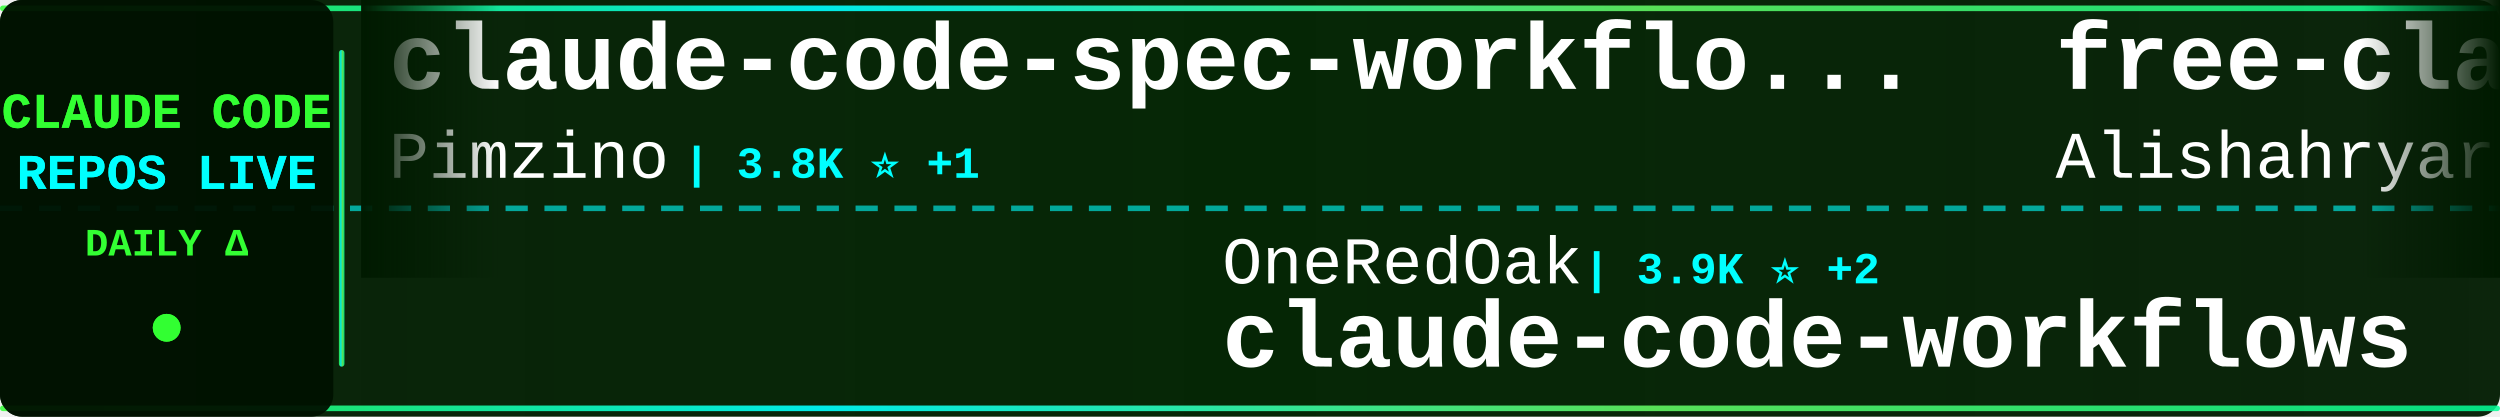
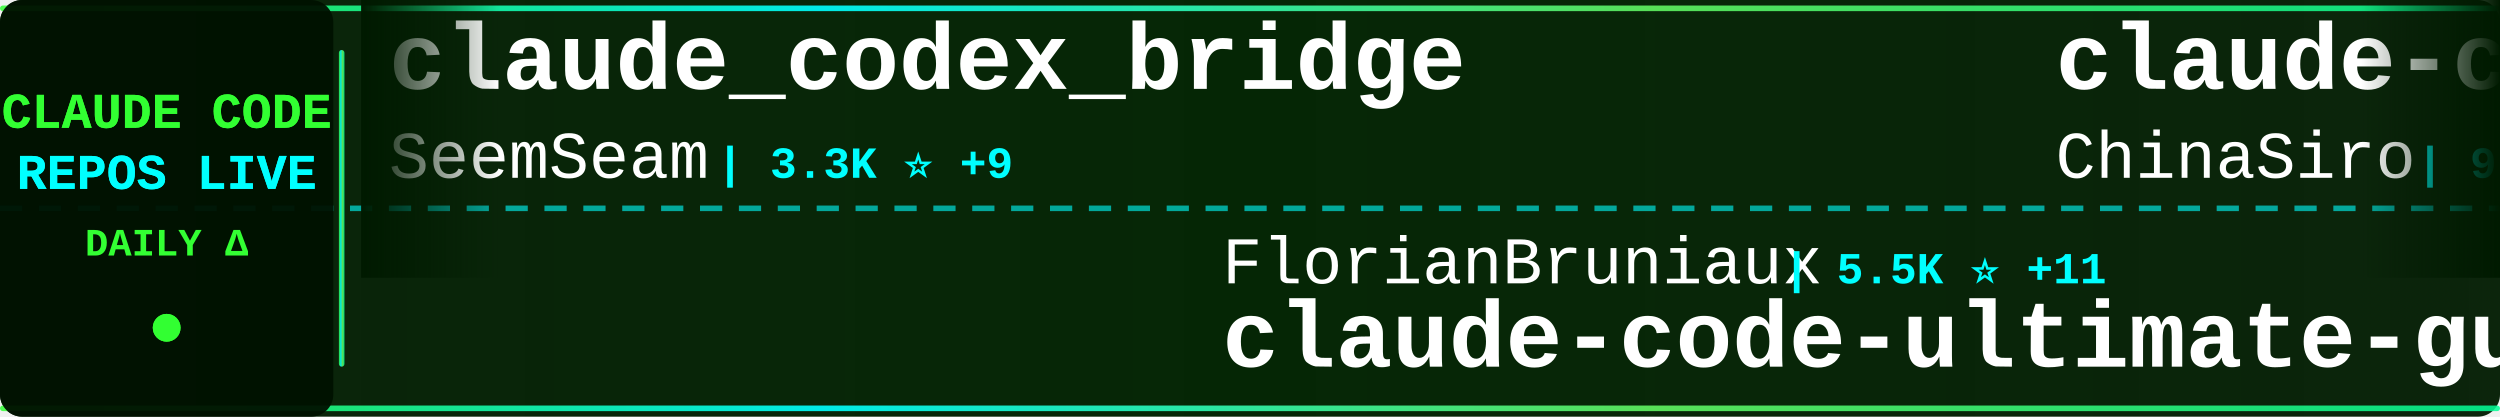
<svg xmlns="http://www.w3.org/2000/svg" width="900" height="150">
  <defs>
    <linearGradient id="tickerBg" x1="0%" y1="0%" x2="100%" y2="0%">
      <stop offset="0%" style="stop-color:#001a00;stop-opacity:0.95" />
      <stop offset="50%" style="stop-color:#002200;stop-opacity:0.98" />
      <stop offset="100%" style="stop-color:#001a00;stop-opacity:0.95" />
    </linearGradient>
    <linearGradient id="borderGrad" x1="0%" y1="0%" x2="100%" y2="0%">
      <stop offset="0%" style="stop-color:#33ff33;stop-opacity:0.85">
        <animate attributeName="stop-opacity" values="0.85;1;0.85" dur="2s" repeatCount="indefinite" />
      </stop>
      <stop offset="33%" style="stop-color:#00ffff;stop-opacity:0.9">
        <animate attributeName="stop-opacity" values="0.9;1;0.9" dur="2.2s" repeatCount="indefinite" />
      </stop>
      <stop offset="66%" style="stop-color:#66ff66;stop-opacity:0.85">
        <animate attributeName="stop-opacity" values="0.85;1;0.85" dur="1.8s" repeatCount="indefinite" />
      </stop>
      <stop offset="100%" style="stop-color:#00ff99;stop-opacity:0.85">
        <animate attributeName="stop-opacity" values="0.85;1;0.85" dur="2s" repeatCount="indefinite" />
      </stop>
    </linearGradient>
    <filter id="textGlow">
      <feGaussianBlur stdDeviation="0.1" result="coloredBlur" />
      <feMerge>
        <feMergeNode in="coloredBlur" />
        <feMergeNode in="SourceGraphic" />
      </feMerge>
    </filter>
    <filter id="metricGlow">
      <feGaussianBlur stdDeviation="0.2" result="coloredBlur" />
      <feMerge>
        <feMergeNode in="coloredBlur" />
        <feMergeNode in="SourceGraphic" />
      </feMerge>
    </filter>
    <linearGradient id="leftFade" x1="0%" y1="0%" x2="100%" y2="0%">
      <stop offset="0%" style="stop-color:#001a00;stop-opacity:1" />
      <stop offset="100%" style="stop-color:#001a00;stop-opacity:0" />
    </linearGradient>
    <linearGradient id="rightFade" x1="0%" y1="0%" x2="100%" y2="0%">
      <stop offset="0%" style="stop-color:#001a00;stop-opacity:0" />
      <stop offset="100%" style="stop-color:#001a00;stop-opacity:1" />
    </linearGradient>
  </defs>
  <rect width="900" height="150" fill="url(#tickerBg)" rx="8" />
  <rect x="0" y="2" width="900" height="2" fill="url(#borderGrad)" rx="1" />
  <rect x="0" y="146" width="900" height="2" fill="url(#borderGrad)" rx="1" />
  <line x1="0" y1="75" x2="900" y2="75" stroke="#00ffff" stroke-width="2" stroke-dasharray="8 6" opacity="0.6" />
  <rect x="0" y="0" width="120" height="150" fill="#001100" opacity="0.95" rx="8" />
  <text x="60" y="46" font-family="'Courier New', monospace" font-size="18" font-weight="bold" fill="#33ff33" text-anchor="middle" filter="url(#textGlow)">
    CLAUDE CODE
  </text>
  <text x="60" y="68" font-family="'Courier New', monospace" font-size="18" font-weight="bold" fill="#00ffff" text-anchor="middle" filter="url(#textGlow)">
    REPOS LIVE
  </text>
  <text x="60" y="92" font-family="'Courier New', monospace" font-size="14" font-weight="bold" fill="#33ff33" text-anchor="middle">
    DAILY Δ
  </text>
  <circle cx="60" cy="118" r="5" fill="#33ff33" filter="url(#metricGlow)">
    <animate attributeName="r" values="4;6;4" dur="1.5s" repeatCount="indefinite" />
    <animate attributeName="opacity" values="0.6;1;0.6" dur="1.5s" repeatCount="indefinite" />
  </circle>
  <rect x="122" y="18" width="2" height="114" fill="url(#borderGrad)" rx="1" />
  <clipPath id="tickerClip">
    <rect x="130" y="0" width="770" height="150" />
  </clipPath>
  <g clip-path="url(#tickerClip)">
    <g id="tickerItems">
      <animateTransform attributeName="transform" attributeType="XML" type="translate" from="0 0" to="-3000 0" dur="54s" repeatCount="indefinite" />
      <g transform="translate(0, 0)">
-         <text x="140" y="32" font-family="'Courier New', monospace" font-size="34" font-weight="bold" fill="#ffffff">claude-code-spec-workflo...</text>
-         <text x="140" y="64" font-family="'Courier New', monospace" font-size="24" font-weight="normal" fill="#ffffff" opacity="1.0">Pimzino</text>
-         <text x="246" y="64" font-family="'Courier New', monospace" font-size="16" font-weight="bold" fill="#00ffff"> | 3.8K ⭐ +1</text>
+         <text x="140" y="32" font-family="'Courier New', monospace" font-size="34" font-weight="bold" fill="#ffffff">claude_codex_bridge</text>
+         <text x="140" y="64" font-family="'Courier New', monospace" font-size="24" font-weight="normal" fill="#ffffff" opacity="1.0">SeemSeam</text>
+         <text x="258" y="64" font-family="'Courier New', monospace" font-size="16" font-weight="bold" fill="#00ffff"> | 3.3K ⭐ +9</text>
      </g>
      <g transform="translate(300, 0)">
-         <text x="140" y="102" font-family="'Courier New', monospace" font-size="24" font-weight="normal" fill="#ffffff" opacity="1.0">OneRedOak</text>
-         <text x="270" y="102" font-family="'Courier New', monospace" font-size="16" font-weight="bold" fill="#00ffff"> | 3.9K ⭐ +2</text>
-         <text x="140" y="132" font-family="'Courier New', monospace" font-size="34" font-weight="bold" fill="#ffffff">claude-code-workflows</text>
+         <text x="140" y="102" font-family="'Courier New', monospace" font-size="24" font-weight="normal" fill="#ffffff" opacity="1.0">FlorianBruniaux</text>
+         <text x="342" y="102" font-family="'Courier New', monospace" font-size="16" font-weight="bold" fill="#00ffff"> | 5.5K ⭐ +11</text>
+         <text x="140" y="132" font-family="'Courier New', monospace" font-size="34" font-weight="bold" fill="#ffffff">claude-code-ultimate-gui...</text>
      </g>
      <g transform="translate(600, 0)">
-         <text x="140" y="32" font-family="'Courier New', monospace" font-size="34" font-weight="bold" fill="#ffffff">free-claude-code</text>
-         <text x="140" y="64" font-family="'Courier New', monospace" font-size="24" font-weight="normal" fill="#ffffff" opacity="1.0">Alishahryar1</text>
-         <text x="306" y="64" font-family="'Courier New', monospace" font-size="16" font-weight="bold" fill="#00ffff"> | 40.3K ⭐ +203</text>
+         <text x="140" y="32" font-family="'Courier New', monospace" font-size="34" font-weight="bold" fill="#ffffff">claude-code-sourcemap</text>
+         <text x="140" y="64" font-family="'Courier New', monospace" font-size="24" font-weight="normal" fill="#ffffff" opacity="1.0">ChinaSiro</text>
+         <text x="270" y="64" font-family="'Courier New', monospace" font-size="16" font-weight="bold" fill="#00ffff"> | 9.5K ⭐ +7</text>
      </g>
      <g transform="translate(900, 0)">
-         <text x="140" y="102" font-family="'Courier New', monospace" font-size="24" font-weight="normal" fill="#ffffff" opacity="1.0">Windy3f3f3f3f</text>
-         <text x="318" y="102" font-family="'Courier New', monospace" font-size="16" font-weight="bold" fill="#00ffff"> | 2.3K ⭐ +15</text>
-         <text x="140" y="132" font-family="'Courier New', monospace" font-size="34" font-weight="bold" fill="#ffffff">claude-code-from-scratch</text>
+         <text x="140" y="102" font-family="'Courier New', monospace" font-size="24" font-weight="normal" fill="#ffffff" opacity="1.0">LING71671</text>
+         <text x="270" y="102" font-family="'Courier New', monospace" font-size="16" font-weight="bold" fill="#00ffff"> | 918 ⭐</text>
+         <text x="140" y="132" font-family="'Courier New', monospace" font-size="34" font-weight="bold" fill="#ffffff">Open-ClaudeCode</text>
      </g>
      <g transform="translate(1200, 0)">
-         <text x="140" y="32" font-family="'Courier New', monospace" font-size="34" font-weight="bold" fill="#ffffff">claude-code-security-rev...</text>
-         <text x="140" y="64" font-family="'Courier New', monospace" font-size="24" font-weight="normal" fill="#ffffff" opacity="1.0">anthropics</text>
-         <text x="282" y="64" font-family="'Courier New', monospace" font-size="16" font-weight="bold" fill="#00ffff"> | 5.5K ⭐ +7</text>
+         <text x="140" y="32" font-family="'Courier New', monospace" font-size="34" font-weight="bold" fill="#ffffff">claude-code-pm-course</text>
+         <text x="140" y="64" font-family="'Courier New', monospace" font-size="24" font-weight="normal" fill="#ffffff" opacity="1.0">carlvellotti</text>
+         <text x="306" y="64" font-family="'Courier New', monospace" font-size="16" font-weight="bold" fill="#00ffff"> | 2.1K ⭐ +2</text>
      </g>
      <g transform="translate(1500, 0)">
-         <text x="140" y="102" font-family="'Courier New', monospace" font-size="24" font-weight="normal" fill="#ffffff" opacity="1.0">frankbria</text>
-         <text x="270" y="102" font-family="'Courier New', monospace" font-size="16" font-weight="bold" fill="#00ffff"> | 9.5K ⭐ +1</text>
-         <text x="140" y="132" font-family="'Courier New', monospace" font-size="34" font-weight="bold" fill="#ffffff">ralph-claude-code</text>
+         <text x="140" y="102" font-family="'Courier New', monospace" font-size="24" font-weight="normal" fill="#ffffff" opacity="1.0">simonw</text>
+         <text x="234" y="102" font-family="'Courier New', monospace" font-size="16" font-weight="bold" fill="#00ffff"> | 1.6K ⭐</text>
+         <text x="140" y="132" font-family="'Courier New', monospace" font-size="34" font-weight="bold" fill="#ffffff">claude-code-transcripts</text>
      </g>
      <g transform="translate(1800, 0)">
-         <text x="140" y="32" font-family="'Courier New', monospace" font-size="34" font-weight="bold" fill="#ffffff">edmunds-claude-code</text>
-         <text x="140" y="64" font-family="'Courier New', monospace" font-size="24" font-weight="normal" fill="#ffffff" opacity="1.0">edmund-io</text>
-         <text x="270" y="64" font-family="'Courier New', monospace" font-size="16" font-weight="bold" fill="#00ffff"> | 1.5K ⭐</text>
+         <text x="140" y="32" font-family="'Courier New', monospace" font-size="34" font-weight="bold" fill="#ffffff">ClaudeCodeAgents</text>
+         <text x="140" y="64" font-family="'Courier New', monospace" font-size="24" font-weight="normal" fill="#ffffff" opacity="1.0">darcyegb</text>
+         <text x="258" y="64" font-family="'Courier New', monospace" font-size="16" font-weight="bold" fill="#00ffff"> | 748 ⭐ +1</text>
      </g>
      <g transform="translate(2100, 0)">
+         <text x="140" y="102" font-family="'Courier New', monospace" font-size="24" font-weight="normal" fill="#ffffff" opacity="1.0">centminmod</text>
+         <text x="282" y="102" font-family="'Courier New', monospace" font-size="16" font-weight="bold" fill="#00ffff"> | 2.5K ⭐ +3</text>
+         <text x="140" y="132" font-family="'Courier New', monospace" font-size="34" font-weight="bold" fill="#ffffff">my-claude-code-setup</text>
+       </g>
+       <g transform="translate(2400, 0)">
+         <text x="140" y="32" font-family="'Courier New', monospace" font-size="34" font-weight="bold" fill="#ffffff">claude-code-source-build</text>
+         <text x="140" y="64" font-family="'Courier New', monospace" font-size="24" font-weight="normal" fill="#ffffff" opacity="1.0">andrew-kramer-inno</text>
+         <text x="378" y="64" font-family="'Courier New', monospace" font-size="16" font-weight="bold" fill="#00ffff"> | 595 ⭐</text>
+       </g>
+       <g transform="translate(2700, 0)">
        <text x="140" y="102" font-family="'Courier New', monospace" font-size="24" font-weight="normal" fill="#ffffff" opacity="1.0">krusemediallc</text>
-         <text x="318" y="102" font-family="'Courier New', monospace" font-size="16" font-weight="bold" fill="#00ffff"> | 1.0K ⭐ +4</text>
+         <text x="318" y="102" font-family="'Courier New', monospace" font-size="16" font-weight="bold" fill="#00ffff"> | 1.0K ⭐ +5</text>
        <text x="140" y="132" font-family="'Courier New', monospace" font-size="34" font-weight="bold" fill="#ffffff">arcads-claude-code</text>
      </g>
-       <g transform="translate(2400, 0)">
-         <text x="140" y="32" font-family="'Courier New', monospace" font-size="34" font-weight="bold" fill="#ffffff">claude-code-showcase</text>
-         <text x="140" y="64" font-family="'Courier New', monospace" font-size="24" font-weight="normal" fill="#ffffff" opacity="1.0">ChrisWiles</text>
-         <text x="282" y="64" font-family="'Courier New', monospace" font-size="16" font-weight="bold" fill="#00ffff"> | 6.0K ⭐ +1</text>
-       </g>
-       <g transform="translate(2700, 0)">
-         <text x="140" y="102" font-family="'Courier New', monospace" font-size="24" font-weight="normal" fill="#ffffff" opacity="1.0">davila7</text>
-         <text x="246" y="102" font-family="'Courier New', monospace" font-size="16" font-weight="bold" fill="#00ffff"> | 29.6K ⭐ +57</text>
-         <text x="140" y="132" font-family="'Courier New', monospace" font-size="34" font-weight="bold" fill="#ffffff">claude-code-templates</text>
-       </g>
      <g transform="translate(3000, 0)">
-         <text x="140" y="32" font-family="'Courier New', monospace" font-size="34" font-weight="bold" fill="#ffffff">claude-code-spec-workflo...</text>
-         <text x="140" y="64" font-family="'Courier New', monospace" font-size="24" font-weight="normal" fill="#ffffff" opacity="1.0">Pimzino</text>
-         <text x="246" y="64" font-family="'Courier New', monospace" font-size="16" font-weight="bold" fill="#00ffff"> | 3.8K ⭐ +1</text>
+         <text x="140" y="32" font-family="'Courier New', monospace" font-size="34" font-weight="bold" fill="#ffffff">claude_codex_bridge</text>
+         <text x="140" y="64" font-family="'Courier New', monospace" font-size="24" font-weight="normal" fill="#ffffff" opacity="1.0">SeemSeam</text>
+         <text x="258" y="64" font-family="'Courier New', monospace" font-size="16" font-weight="bold" fill="#00ffff"> | 3.3K ⭐ +9</text>
      </g>
      <g transform="translate(3300, 0)">
-         <text x="140" y="102" font-family="'Courier New', monospace" font-size="24" font-weight="normal" fill="#ffffff" opacity="1.0">OneRedOak</text>
-         <text x="270" y="102" font-family="'Courier New', monospace" font-size="16" font-weight="bold" fill="#00ffff"> | 3.9K ⭐ +2</text>
-         <text x="140" y="132" font-family="'Courier New', monospace" font-size="34" font-weight="bold" fill="#ffffff">claude-code-workflows</text>
+         <text x="140" y="102" font-family="'Courier New', monospace" font-size="24" font-weight="normal" fill="#ffffff" opacity="1.0">FlorianBruniaux</text>
+         <text x="342" y="102" font-family="'Courier New', monospace" font-size="16" font-weight="bold" fill="#00ffff"> | 5.5K ⭐ +11</text>
+         <text x="140" y="132" font-family="'Courier New', monospace" font-size="34" font-weight="bold" fill="#ffffff">claude-code-ultimate-gui...</text>
      </g>
      <g transform="translate(3600, 0)">
-         <text x="140" y="32" font-family="'Courier New', monospace" font-size="34" font-weight="bold" fill="#ffffff">free-claude-code</text>
-         <text x="140" y="64" font-family="'Courier New', monospace" font-size="24" font-weight="normal" fill="#ffffff" opacity="1.0">Alishahryar1</text>
-         <text x="306" y="64" font-family="'Courier New', monospace" font-size="16" font-weight="bold" fill="#00ffff"> | 40.3K ⭐ +203</text>
+         <text x="140" y="32" font-family="'Courier New', monospace" font-size="34" font-weight="bold" fill="#ffffff">claude-code-sourcemap</text>
+         <text x="140" y="64" font-family="'Courier New', monospace" font-size="24" font-weight="normal" fill="#ffffff" opacity="1.0">ChinaSiro</text>
+         <text x="270" y="64" font-family="'Courier New', monospace" font-size="16" font-weight="bold" fill="#00ffff"> | 9.5K ⭐ +7</text>
      </g>
      <g transform="translate(3900, 0)">
-         <text x="140" y="102" font-family="'Courier New', monospace" font-size="24" font-weight="normal" fill="#ffffff" opacity="1.0">Windy3f3f3f3f</text>
-         <text x="318" y="102" font-family="'Courier New', monospace" font-size="16" font-weight="bold" fill="#00ffff"> | 2.3K ⭐ +15</text>
-         <text x="140" y="132" font-family="'Courier New', monospace" font-size="34" font-weight="bold" fill="#ffffff">claude-code-from-scratch</text>
+         <text x="140" y="102" font-family="'Courier New', monospace" font-size="24" font-weight="normal" fill="#ffffff" opacity="1.0">LING71671</text>
+         <text x="270" y="102" font-family="'Courier New', monospace" font-size="16" font-weight="bold" fill="#00ffff"> | 918 ⭐</text>
+         <text x="140" y="132" font-family="'Courier New', monospace" font-size="34" font-weight="bold" fill="#ffffff">Open-ClaudeCode</text>
      </g>
    </g>
  </g>
  <rect x="130" y="0" width="50" height="100" fill="url(#leftFade)" />
  <rect x="850" y="0" width="50" height="100" fill="url(#rightFade)" />
</svg>
